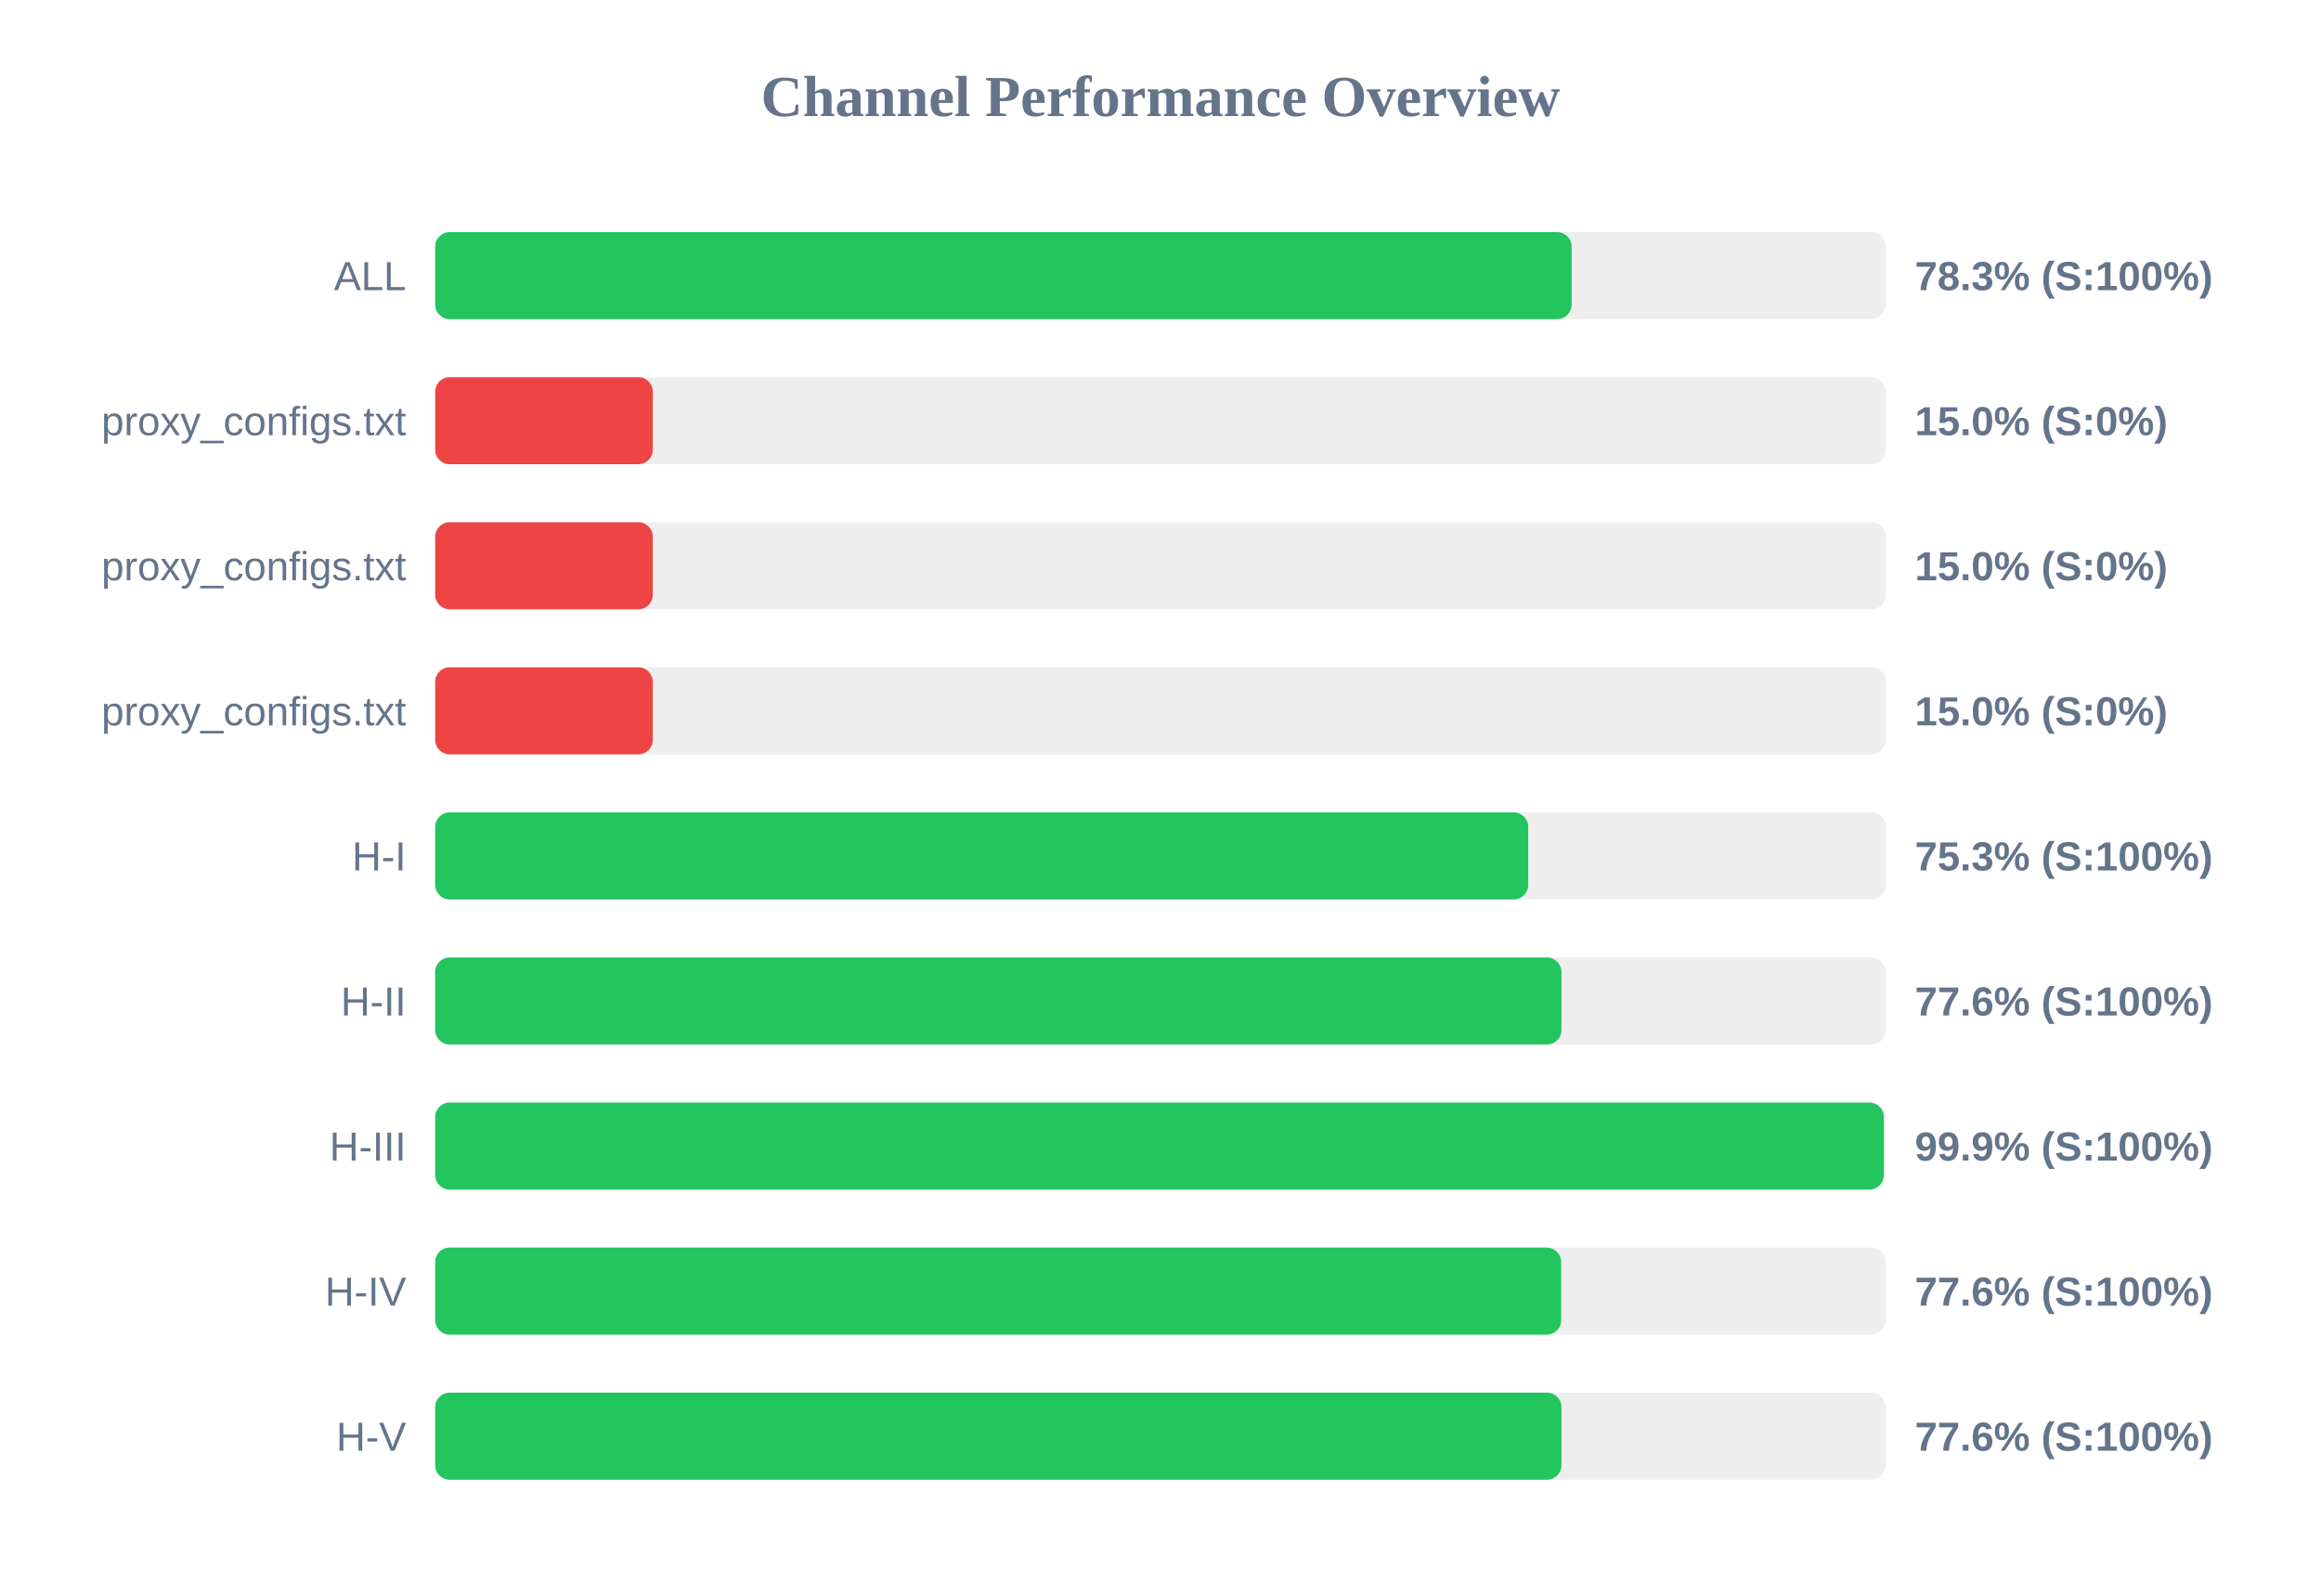
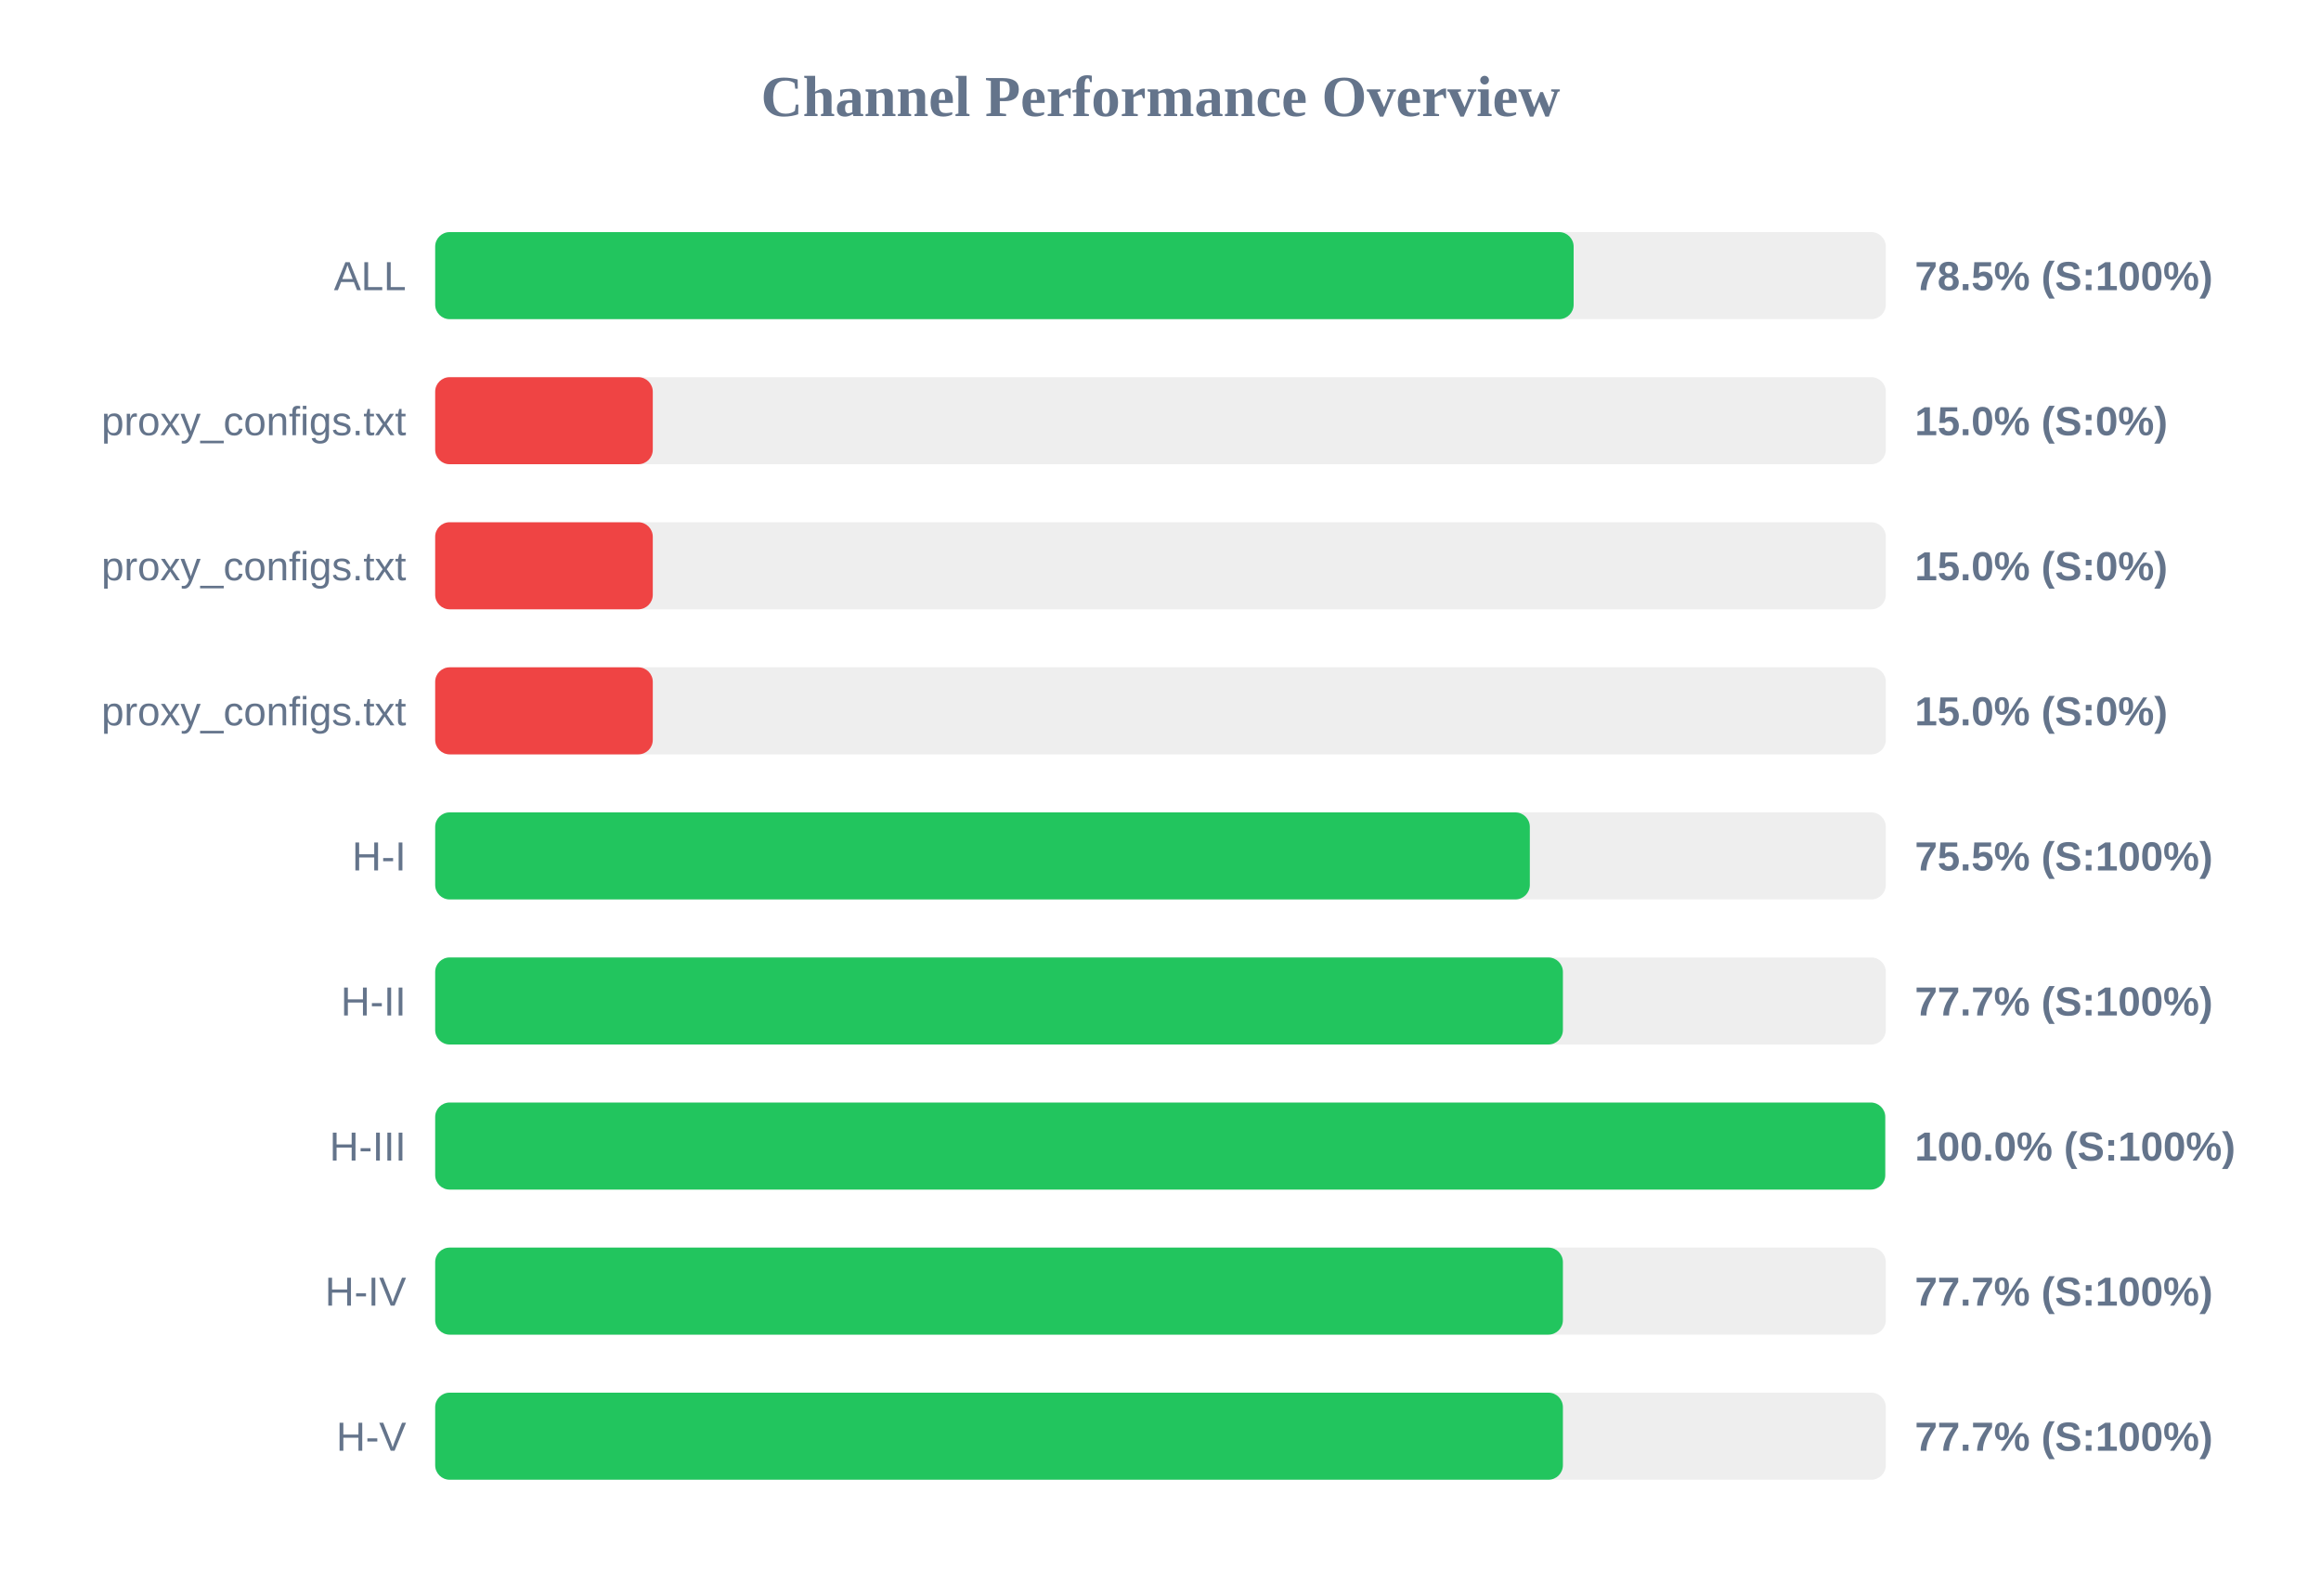
<svg xmlns="http://www.w3.org/2000/svg" width="800" height="550" version="1.1">
  <style>
        .row { font: 14px Arial; fill: #64748b; }
        .score { font: bold 14px Arial; fill: #64748b; }
    </style>
  <text x="400" y="40" text-anchor="middle" font-size="20px" font-weight="bold" fill="#64748b">Channel Performance Overview</text>
  <rect x="150" y="80" width="500" height="30" fill="#eee" rx="5" />
-   <rect x="150" y="80" width="391.7" height="30" fill="#22c55e" rx="5" />
+   <rect x="150" y="80" width="392.4" height="30" fill="#22c55e" rx="5" />
  <text x="140" y="100" text-anchor="end" class="row">ALL</text>
-   <text x="660" y="100" text-anchor="start" class="score">78.3% (S:100%)</text>
+   <text x="660" y="100" text-anchor="start" class="score">78.5% (S:100%)</text>
  <rect x="150" y="130" width="500" height="30" fill="#eee" rx="5" />
  <rect x="150" y="130" width="75.0" height="30" fill="#ef4444" rx="5" />
  <text x="140" y="150" text-anchor="end" class="row">proxy_configs.txt</text>
  <text x="660" y="150" text-anchor="start" class="score">15.0% (S:0%)</text>
  <rect x="150" y="180" width="500" height="30" fill="#eee" rx="5" />
  <rect x="150" y="180" width="75.0" height="30" fill="#ef4444" rx="5" />
  <text x="140" y="200" text-anchor="end" class="row">proxy_configs.txt</text>
  <text x="660" y="200" text-anchor="start" class="score">15.0% (S:0%)</text>
  <rect x="150" y="230" width="500" height="30" fill="#eee" rx="5" />
  <rect x="150" y="230" width="75.0" height="30" fill="#ef4444" rx="5" />
  <text x="140" y="250" text-anchor="end" class="row">proxy_configs.txt</text>
  <text x="660" y="250" text-anchor="start" class="score">15.0% (S:0%)</text>
  <rect x="150" y="280" width="500" height="30" fill="#eee" rx="5" />
-   <rect x="150" y="280" width="376.75" height="30" fill="#22c55e" rx="5" />
+   <rect x="150" y="280" width="377.3" height="30" fill="#22c55e" rx="5" />
  <text x="140" y="300" text-anchor="end" class="row">H-I</text>
-   <text x="660" y="300" text-anchor="start" class="score">75.3% (S:100%)</text>
+   <text x="660" y="300" text-anchor="start" class="score">75.5% (S:100%)</text>
  <rect x="150" y="330" width="500" height="30" fill="#eee" rx="5" />
-   <rect x="150" y="330" width="388.2" height="30" fill="#22c55e" rx="5" />
+   <rect x="150" y="330" width="388.7" height="30" fill="#22c55e" rx="5" />
  <text x="140" y="350" text-anchor="end" class="row">H-II</text>
-   <text x="660" y="350" text-anchor="start" class="score">77.6% (S:100%)</text>
+   <text x="660" y="350" text-anchor="start" class="score">77.7% (S:100%)</text>
  <rect x="150" y="380" width="500" height="30" fill="#eee" rx="5" />
-   <rect x="150" y="380" width="499.3" height="30" fill="#22c55e" rx="5" />
+   <rect x="150" y="380" width="499.8" height="30" fill="#22c55e" rx="5" />
  <text x="140" y="400" text-anchor="end" class="row">H-III</text>
-   <text x="660" y="400" text-anchor="start" class="score">99.9% (S:100%)</text>
+   <text x="660" y="400" text-anchor="start" class="score">100.0% (S:100%)</text>
  <rect x="150" y="430" width="500" height="30" fill="#eee" rx="5" />
-   <rect x="150" y="430" width="388.1" height="30" fill="#22c55e" rx="5" />
+   <rect x="150" y="430" width="388.7" height="30" fill="#22c55e" rx="5" />
  <text x="140" y="450" text-anchor="end" class="row">H-IV</text>
-   <text x="660" y="450" text-anchor="start" class="score">77.6% (S:100%)</text>
+   <text x="660" y="450" text-anchor="start" class="score">77.7% (S:100%)</text>
  <rect x="150" y="480" width="500" height="30" fill="#eee" rx="5" />
-   <rect x="150" y="480" width="388.2" height="30" fill="#22c55e" rx="5" />
+   <rect x="150" y="480" width="388.7" height="30" fill="#22c55e" rx="5" />
  <text x="140" y="500" text-anchor="end" class="row">H-V</text>
-   <text x="660" y="500" text-anchor="start" class="score">77.6% (S:100%)</text>
+   <text x="660" y="500" text-anchor="start" class="score">77.7% (S:100%)</text>
</svg>
